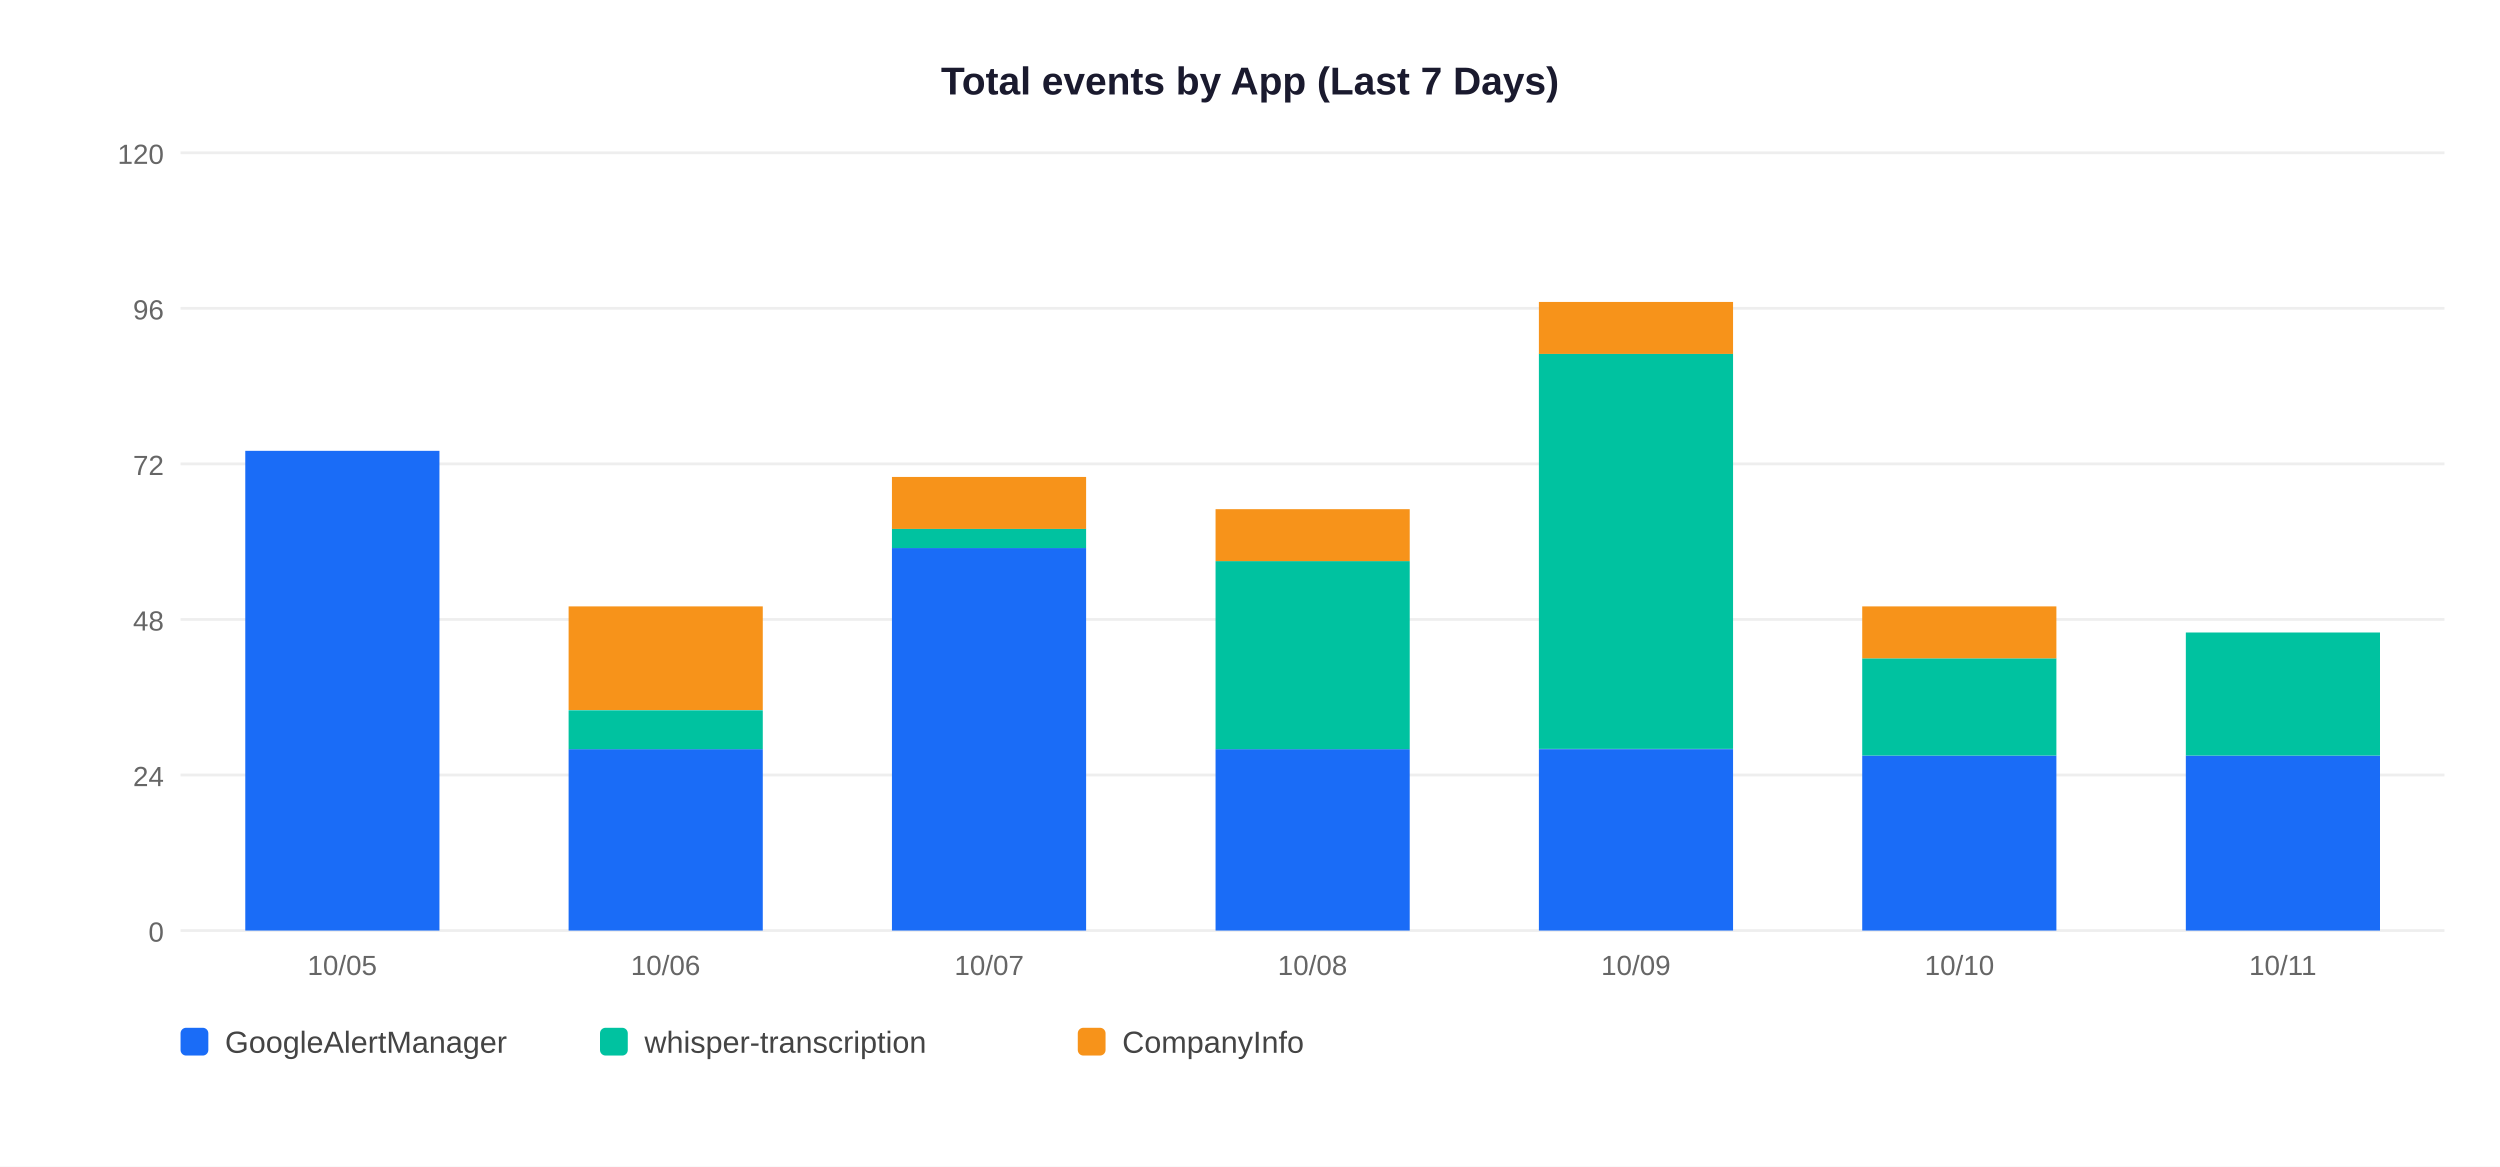
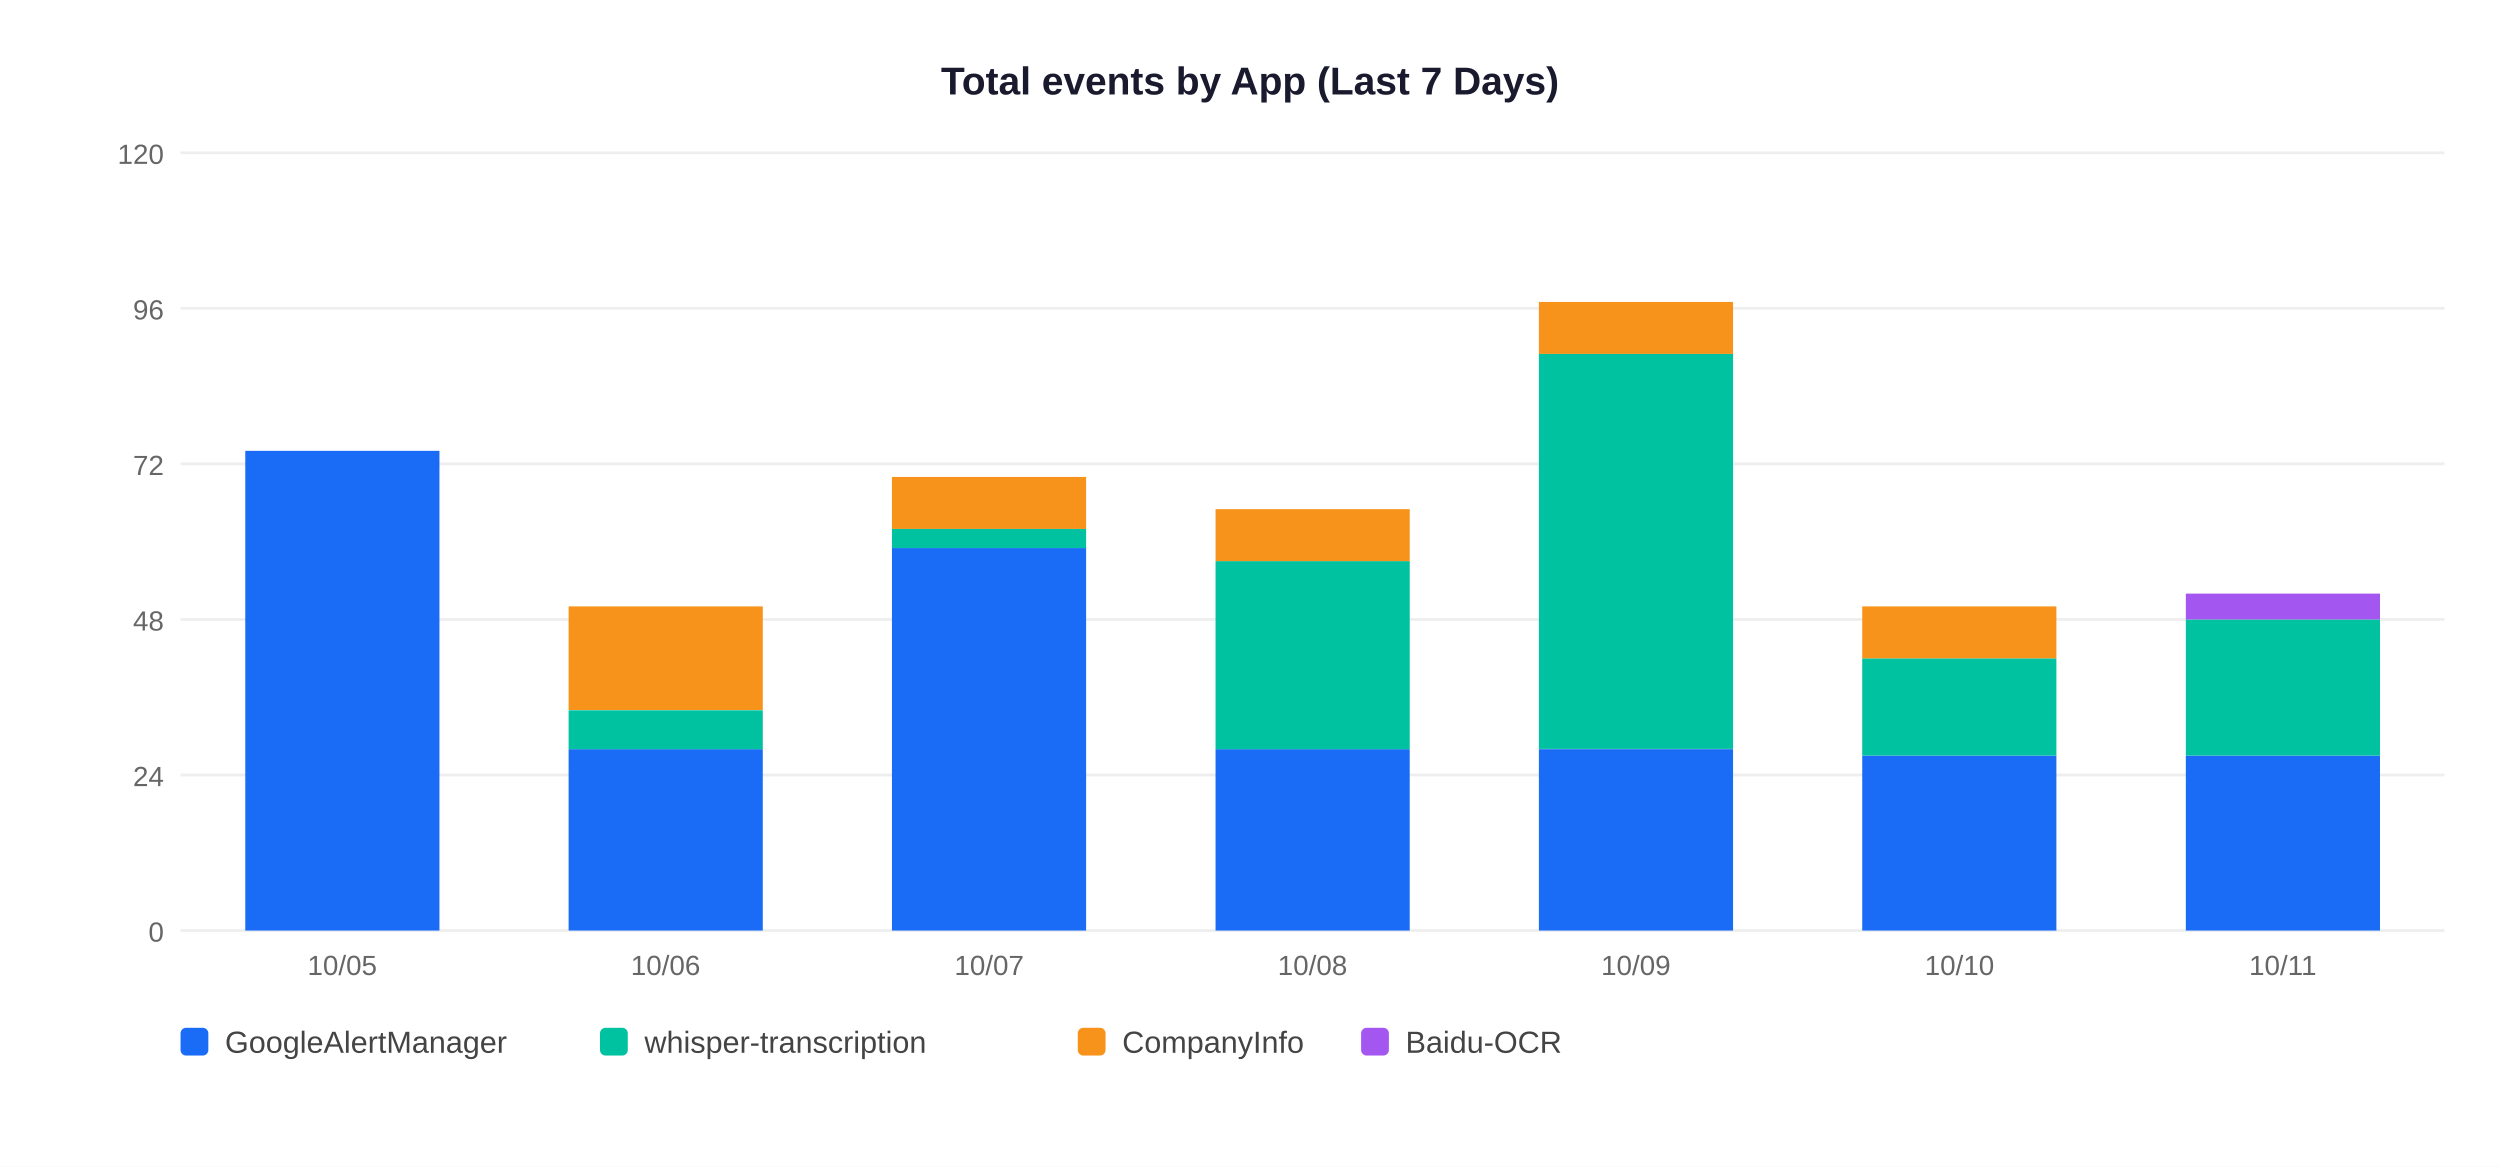
<svg xmlns="http://www.w3.org/2000/svg" width="900" height="420">
  <rect width="900" height="420" fill="white" />
  <text x="450" y="34" text-anchor="middle" font-size="14" font-weight="bold" font-family="Arial,sans-serif" fill="#1a1a2e">Total events by App (Last 7 Days)</text>
  <line x1="65" y1="335" x2="880" y2="335" stroke="#EEEEEE" stroke-width="1" />
  <text x="59" y="339" text-anchor="end" font-size="10" font-family="Arial,sans-serif" fill="#666">0</text>
  <line x1="65" y1="279" x2="880" y2="279" stroke="#EEEEEE" stroke-width="1" />
  <text x="59" y="283" text-anchor="end" font-size="10" font-family="Arial,sans-serif" fill="#666">24</text>
  <line x1="65" y1="223" x2="880" y2="223" stroke="#EEEEEE" stroke-width="1" />
  <text x="59" y="227" text-anchor="end" font-size="10" font-family="Arial,sans-serif" fill="#666">48</text>
  <line x1="65" y1="167" x2="880" y2="167" stroke="#EEEEEE" stroke-width="1" />
  <text x="59" y="171" text-anchor="end" font-size="10" font-family="Arial,sans-serif" fill="#666">72</text>
  <line x1="65" y1="111" x2="880" y2="111" stroke="#EEEEEE" stroke-width="1" />
  <text x="59" y="115" text-anchor="end" font-size="10" font-family="Arial,sans-serif" fill="#666">96</text>
  <line x1="65" y1="55" x2="880" y2="55" stroke="#EEEEEE" stroke-width="1" />
  <text x="59" y="59" text-anchor="end" font-size="10" font-family="Arial,sans-serif" fill="#666">120</text>
  <rect x="88.3" y="162.3" width="69.9" height="172.7" fill="#1A6CF7" />
  <text x="123.2" y="351" text-anchor="middle" font-size="10" font-family="Arial,sans-serif" fill="#666">10/05</text>
  <rect x="204.7" y="269.7" width="69.9" height="65.3" fill="#1A6CF7" />
  <rect x="204.7" y="255.7" width="69.9" height="14.0" fill="#00C2A0" />
  <rect x="204.7" y="218.3" width="69.9" height="37.3" fill="#F7931A" />
  <text x="239.6" y="351" text-anchor="middle" font-size="10" font-family="Arial,sans-serif" fill="#666">10/06</text>
  <rect x="321.1" y="197.3" width="69.9" height="137.7" fill="#1A6CF7" />
  <rect x="321.1" y="190.3" width="69.9" height="7.0" fill="#00C2A0" />
  <rect x="321.1" y="171.7" width="69.9" height="18.7" fill="#F7931A" />
  <text x="356.1" y="351" text-anchor="middle" font-size="10" font-family="Arial,sans-serif" fill="#666">10/07</text>
  <rect x="437.6" y="269.7" width="69.9" height="65.3" fill="#1A6CF7" />
  <rect x="437.6" y="202.0" width="69.9" height="67.7" fill="#00C2A0" />
  <rect x="437.6" y="183.3" width="69.9" height="18.7" fill="#F7931A" />
  <text x="472.5" y="351" text-anchor="middle" font-size="10" font-family="Arial,sans-serif" fill="#666">10/08</text>
  <rect x="554.0" y="269.7" width="69.9" height="65.3" fill="#1A6CF7" />
  <rect x="554.0" y="127.3" width="69.9" height="142.3" fill="#00C2A0" />
  <rect x="554.0" y="108.7" width="69.9" height="18.7" fill="#F7931A" />
  <text x="588.9" y="351" text-anchor="middle" font-size="10" font-family="Arial,sans-serif" fill="#666">10/09</text>
  <rect x="670.4" y="272.0" width="69.9" height="63.0" fill="#1A6CF7" />
  <rect x="670.4" y="237.0" width="69.9" height="35.0" fill="#00C2A0" />
  <rect x="670.4" y="218.3" width="69.9" height="18.7" fill="#F7931A" />
  <text x="705.4" y="351" text-anchor="middle" font-size="10" font-family="Arial,sans-serif" fill="#666">10/10</text>
  <rect x="786.9" y="272.0" width="69.9" height="63.0" fill="#1A6CF7" />
-   <rect x="786.9" y="227.7" width="69.9" height="44.3" fill="#00C2A0" />
+   <rect x="786.9" y="223.0" width="69.9" height="49.0" fill="#00C2A0" />
+   <rect x="786.9" y="213.7" width="69.9" height="9.3" fill="#A456F0" />
  <text x="821.8" y="351" text-anchor="middle" font-size="10" font-family="Arial,sans-serif" fill="#666">10/11</text>
  <rect x="65" y="370" width="10" height="10" rx="2" fill="#1A6CF7" />
  <text x="81" y="379" font-size="11" font-family="Arial,sans-serif" fill="#444">GoogleAlertManager</text>
  <rect x="216" y="370" width="10" height="10" rx="2" fill="#00C2A0" />
  <text x="232" y="379" font-size="11" font-family="Arial,sans-serif" fill="#444">whisper-transcription</text>
  <rect x="388" y="370" width="10" height="10" rx="2" fill="#F7931A" />
  <text x="404" y="379" font-size="11" font-family="Arial,sans-serif" fill="#444">CompanyInfo</text>
+   <rect x="490" y="370" width="10" height="10" rx="2" fill="#A456F0" />
+   <text x="506" y="379" font-size="11" font-family="Arial,sans-serif" fill="#444">Baidu-OCR</text>
</svg>
